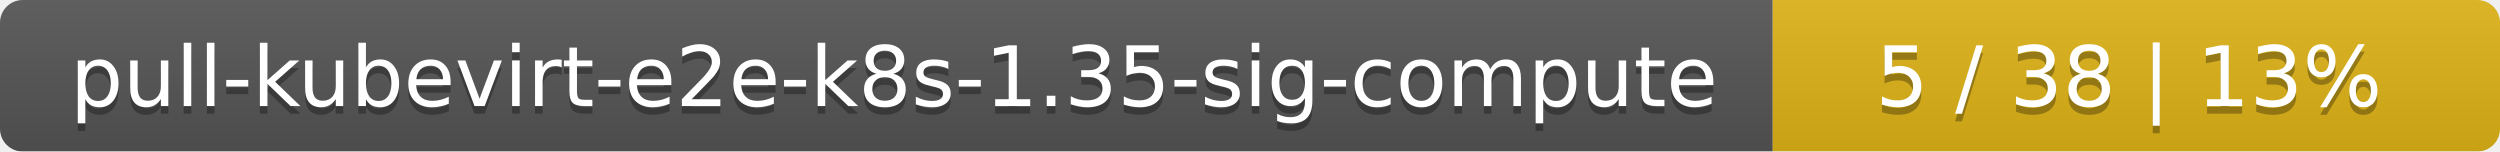
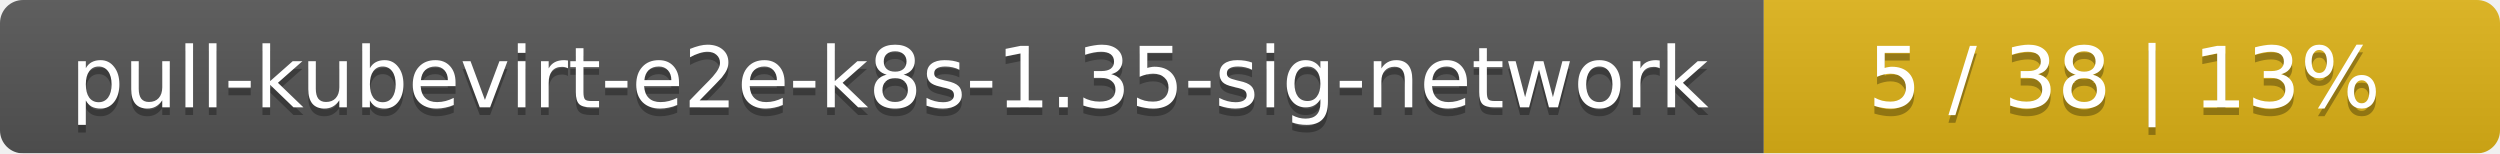
- <svg xmlns="http://www.w3.org/2000/svg" width="330" height="20">
+ <svg xmlns="http://www.w3.org/2000/svg" width="326" height="20">
  <linearGradient id="smooth" x2="0" y2="100%">
    <stop offset="0" stop-color="#bbb" stop-opacity=".1" />
    <stop offset="1" stop-opacity=".1" />
  </linearGradient>
  <mask id="round">
-     <rect width="330" height="20" rx="3" fill="#fff" />
+     <rect width="326" height="20" rx="3" fill="#fff" />
  </mask>
  <g mask="url(#round)">
-     <rect width="234" height="20" fill="#555" />
-     <rect x="234" width="96" height="20" fill="#dfb317" />
-     <rect width="330" height="20" fill="url(#smooth)" />
+     <rect width="230" height="20" fill="#555" />
+     <rect x="230" width="96" height="20" fill="#dfb317" />
+     <rect width="326" height="20" fill="url(#smooth)" />
  </g>
  <g fill="#fff" text-anchor="middle" font-family="DejaVu Sans,Verdana,Geneva,sans-serif" font-size="11">
-     <text x="118" y="15" fill="#010101" fill-opacity=".3">pull-kubevirt-e2e-k8s-1.35-sig-compute</text>
-     <text x="118" y="14">pull-kubevirt-e2e-k8s-1.35-sig-compute</text>
-     <text x="281" y="15" fill="#010101" fill-opacity=".3">5 / 38    |    13%</text>
-     <text x="281" y="14">5 / 38    |    13%</text>
+     <text x="116" y="15" fill="#010101" fill-opacity=".3">pull-kubevirt-e2e-k8s-1.35-sig-network</text>
+     <text x="116" y="14">pull-kubevirt-e2e-k8s-1.35-sig-network</text>
+     <text x="277" y="15" fill="#010101" fill-opacity=".3">5 / 38    |    13%</text>
+     <text x="277" y="14">5 / 38    |    13%</text>
  </g>
</svg>
